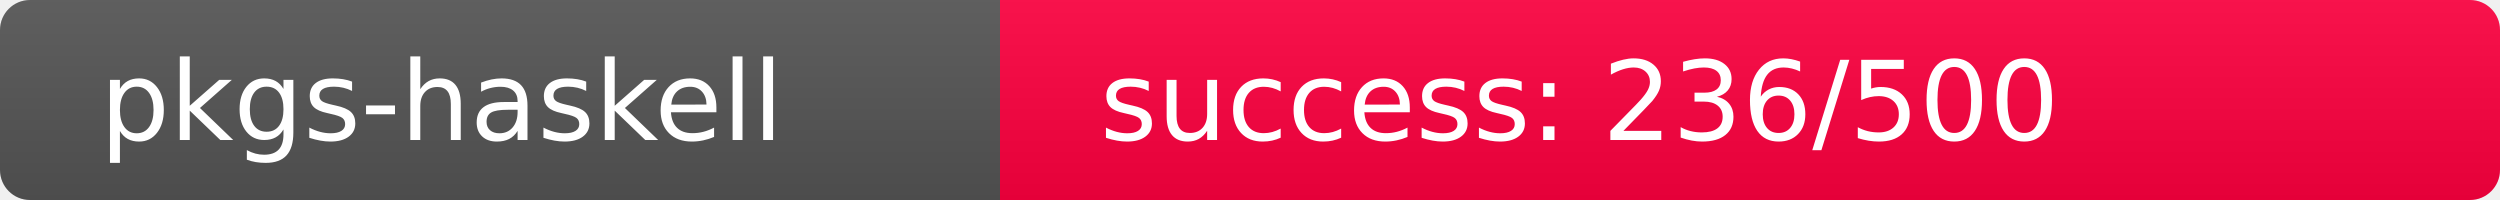
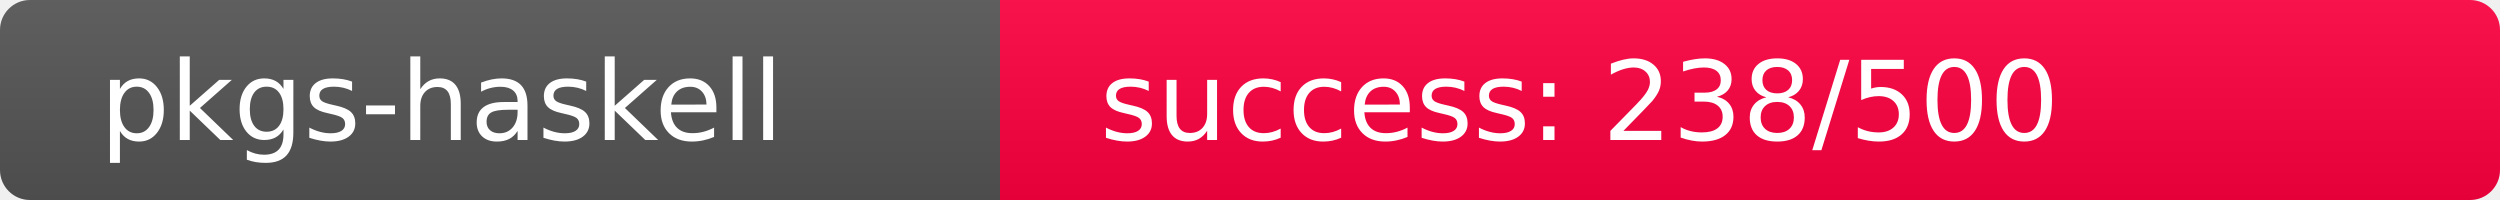
<svg xmlns="http://www.w3.org/2000/svg" width="250" height="20" role="img">
  <linearGradient id="s" x2="0" y2="100%">
    <stop offset="0" stop-color="#bbb" stop-opacity=".1" />
    <stop offset="1" stop-opacity=".1" />
  </linearGradient>
  <clipPath id="r">
    <rect width="250" height="20" rx="3" fill="#fff" />
  </clipPath>
  <g clip-path="url(#r)">
    <rect width="100" height="20" fill="#555" />
-     <rect x="100" width="150" height="20" fill="rgb(270,-14,64)" />
+     <rect x="100" width="150" height="20" fill="rgb(268,-12,64)" />
    <rect width="250" height="20" fill="url(#s)" />
  </g>
  <g fill="#fff" text-anchor="start" font-family="Verdana,Geneva,DejaVu Sans,sans-serif" text-rendering="geometricPrecision" font-size="110">
    <text x="100" y="140" transform="scale(.1)" fill="#fff">pkgs-haskell</text>
-     <text x="1100" y="140" transform="scale(.1)" fill="#fff">success: 236/500</text>
+     <text x="1100" y="140" transform="scale(.1)" fill="#fff">success: 238/500</text>
  </g>
</svg>
